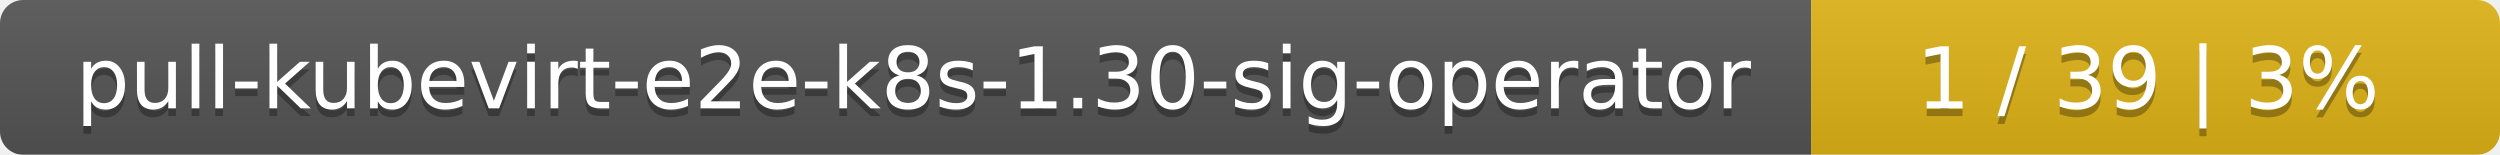
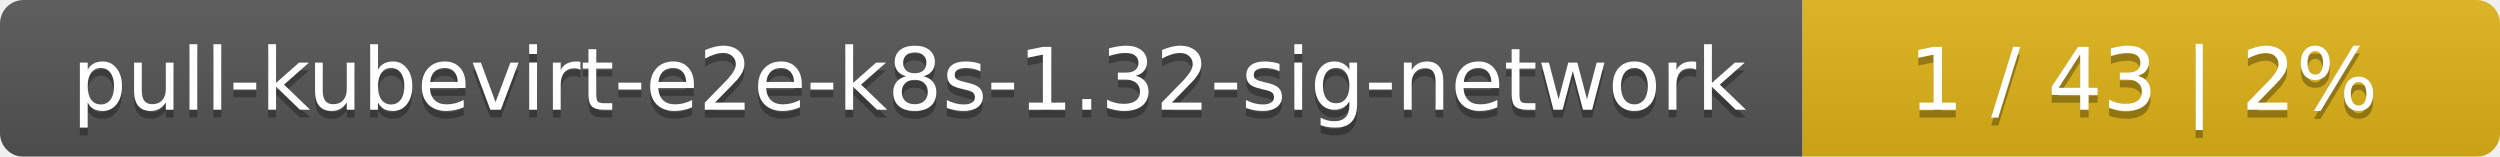
- <svg xmlns="http://www.w3.org/2000/svg" width="323" height="20">
+ <svg xmlns="http://www.w3.org/2000/svg" width="319" height="20">
  <linearGradient id="smooth" x2="0" y2="100%">
    <stop offset="0" stop-color="#bbb" stop-opacity=".1" />
    <stop offset="1" stop-opacity=".1" />
  </linearGradient>
  <mask id="round">
-     <rect width="323" height="20" rx="3" fill="#fff" />
+     <rect width="319" height="20" rx="3" fill="#fff" />
  </mask>
  <g mask="url(#round)">
-     <rect width="234" height="20" fill="#555" />
-     <rect x="234" width="89" height="20" fill="#dfb317" />
-     <rect width="323" height="20" fill="url(#smooth)" />
+     <rect width="230" height="20" fill="#555" />
+     <rect x="230" width="89" height="20" fill="#dfb317" />
+     <rect width="319" height="20" fill="url(#smooth)" />
  </g>
  <g fill="#fff" text-anchor="middle" font-family="DejaVu Sans,Verdana,Geneva,sans-serif" font-size="11">
-     <text x="118" y="15" fill="#010101" fill-opacity=".3">pull-kubevirt-e2e-k8s-1.30-sig-operator</text>
-     <text x="118" y="14">pull-kubevirt-e2e-k8s-1.30-sig-operator</text>
-     <text x="277.5" y="15" fill="#010101" fill-opacity=".3">1 / 39    |    3%</text>
-     <text x="277.5" y="14">1 / 39    |    3%</text>
+     <text x="116" y="15" fill="#010101" fill-opacity=".3">pull-kubevirt-e2e-k8s-1.32-sig-network</text>
+     <text x="116" y="14">pull-kubevirt-e2e-k8s-1.32-sig-network</text>
+     <text x="273.5" y="15" fill="#010101" fill-opacity=".3">1 / 43    |    2%</text>
+     <text x="273.5" y="14">1 / 43    |    2%</text>
  </g>
</svg>
